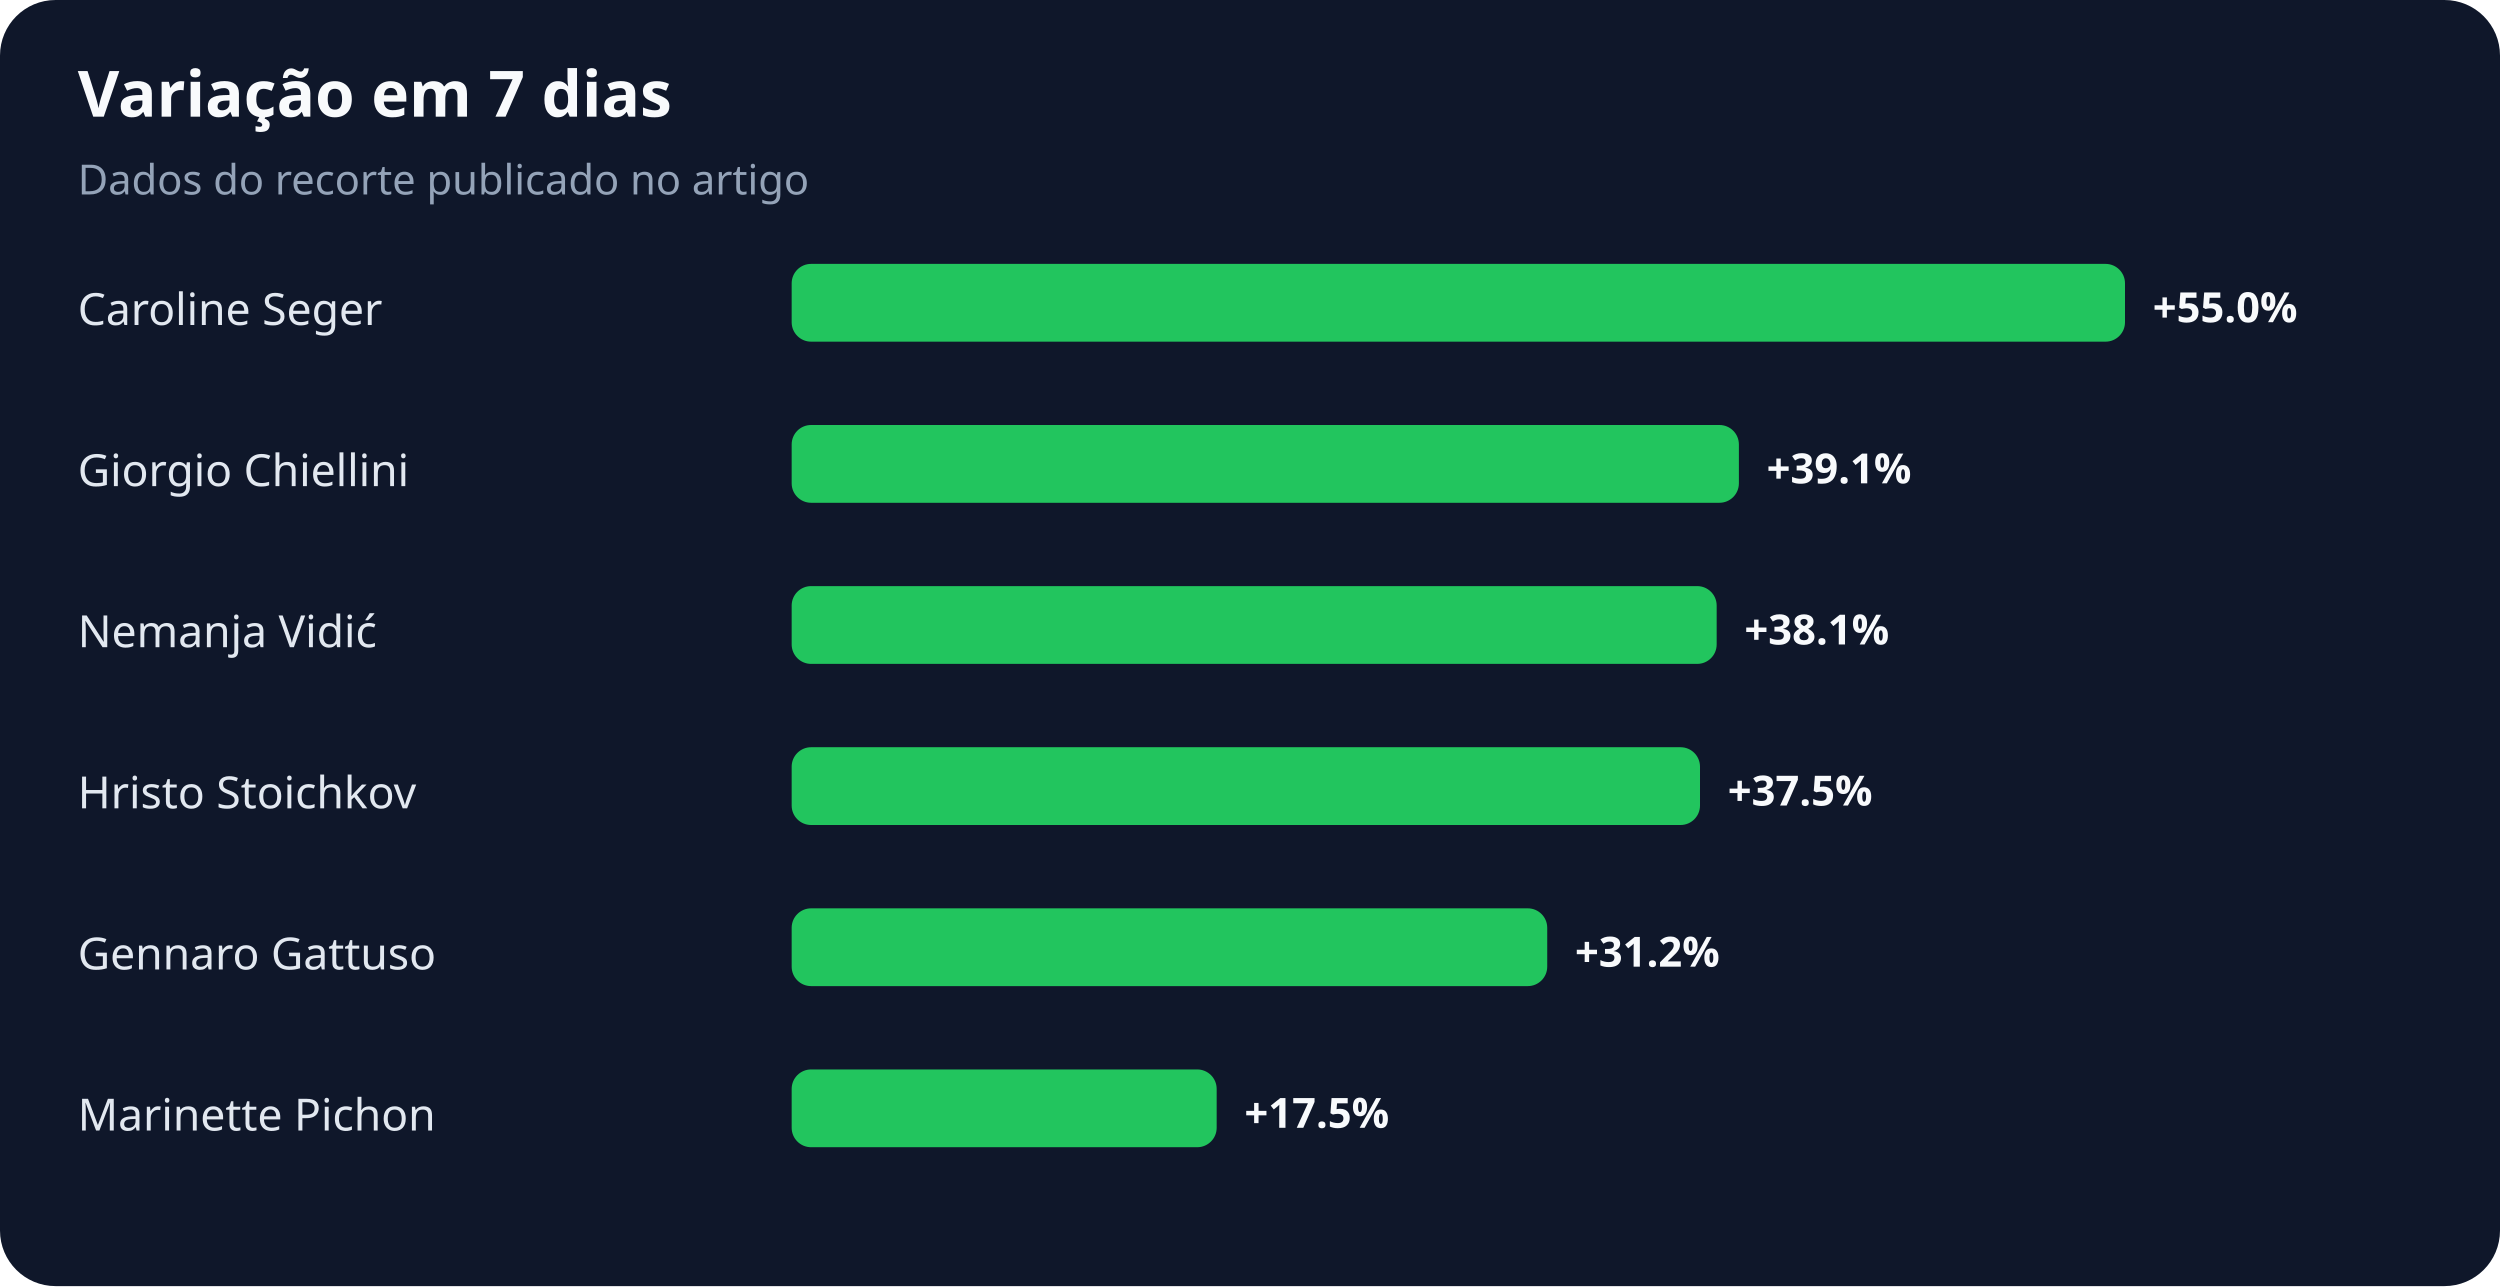
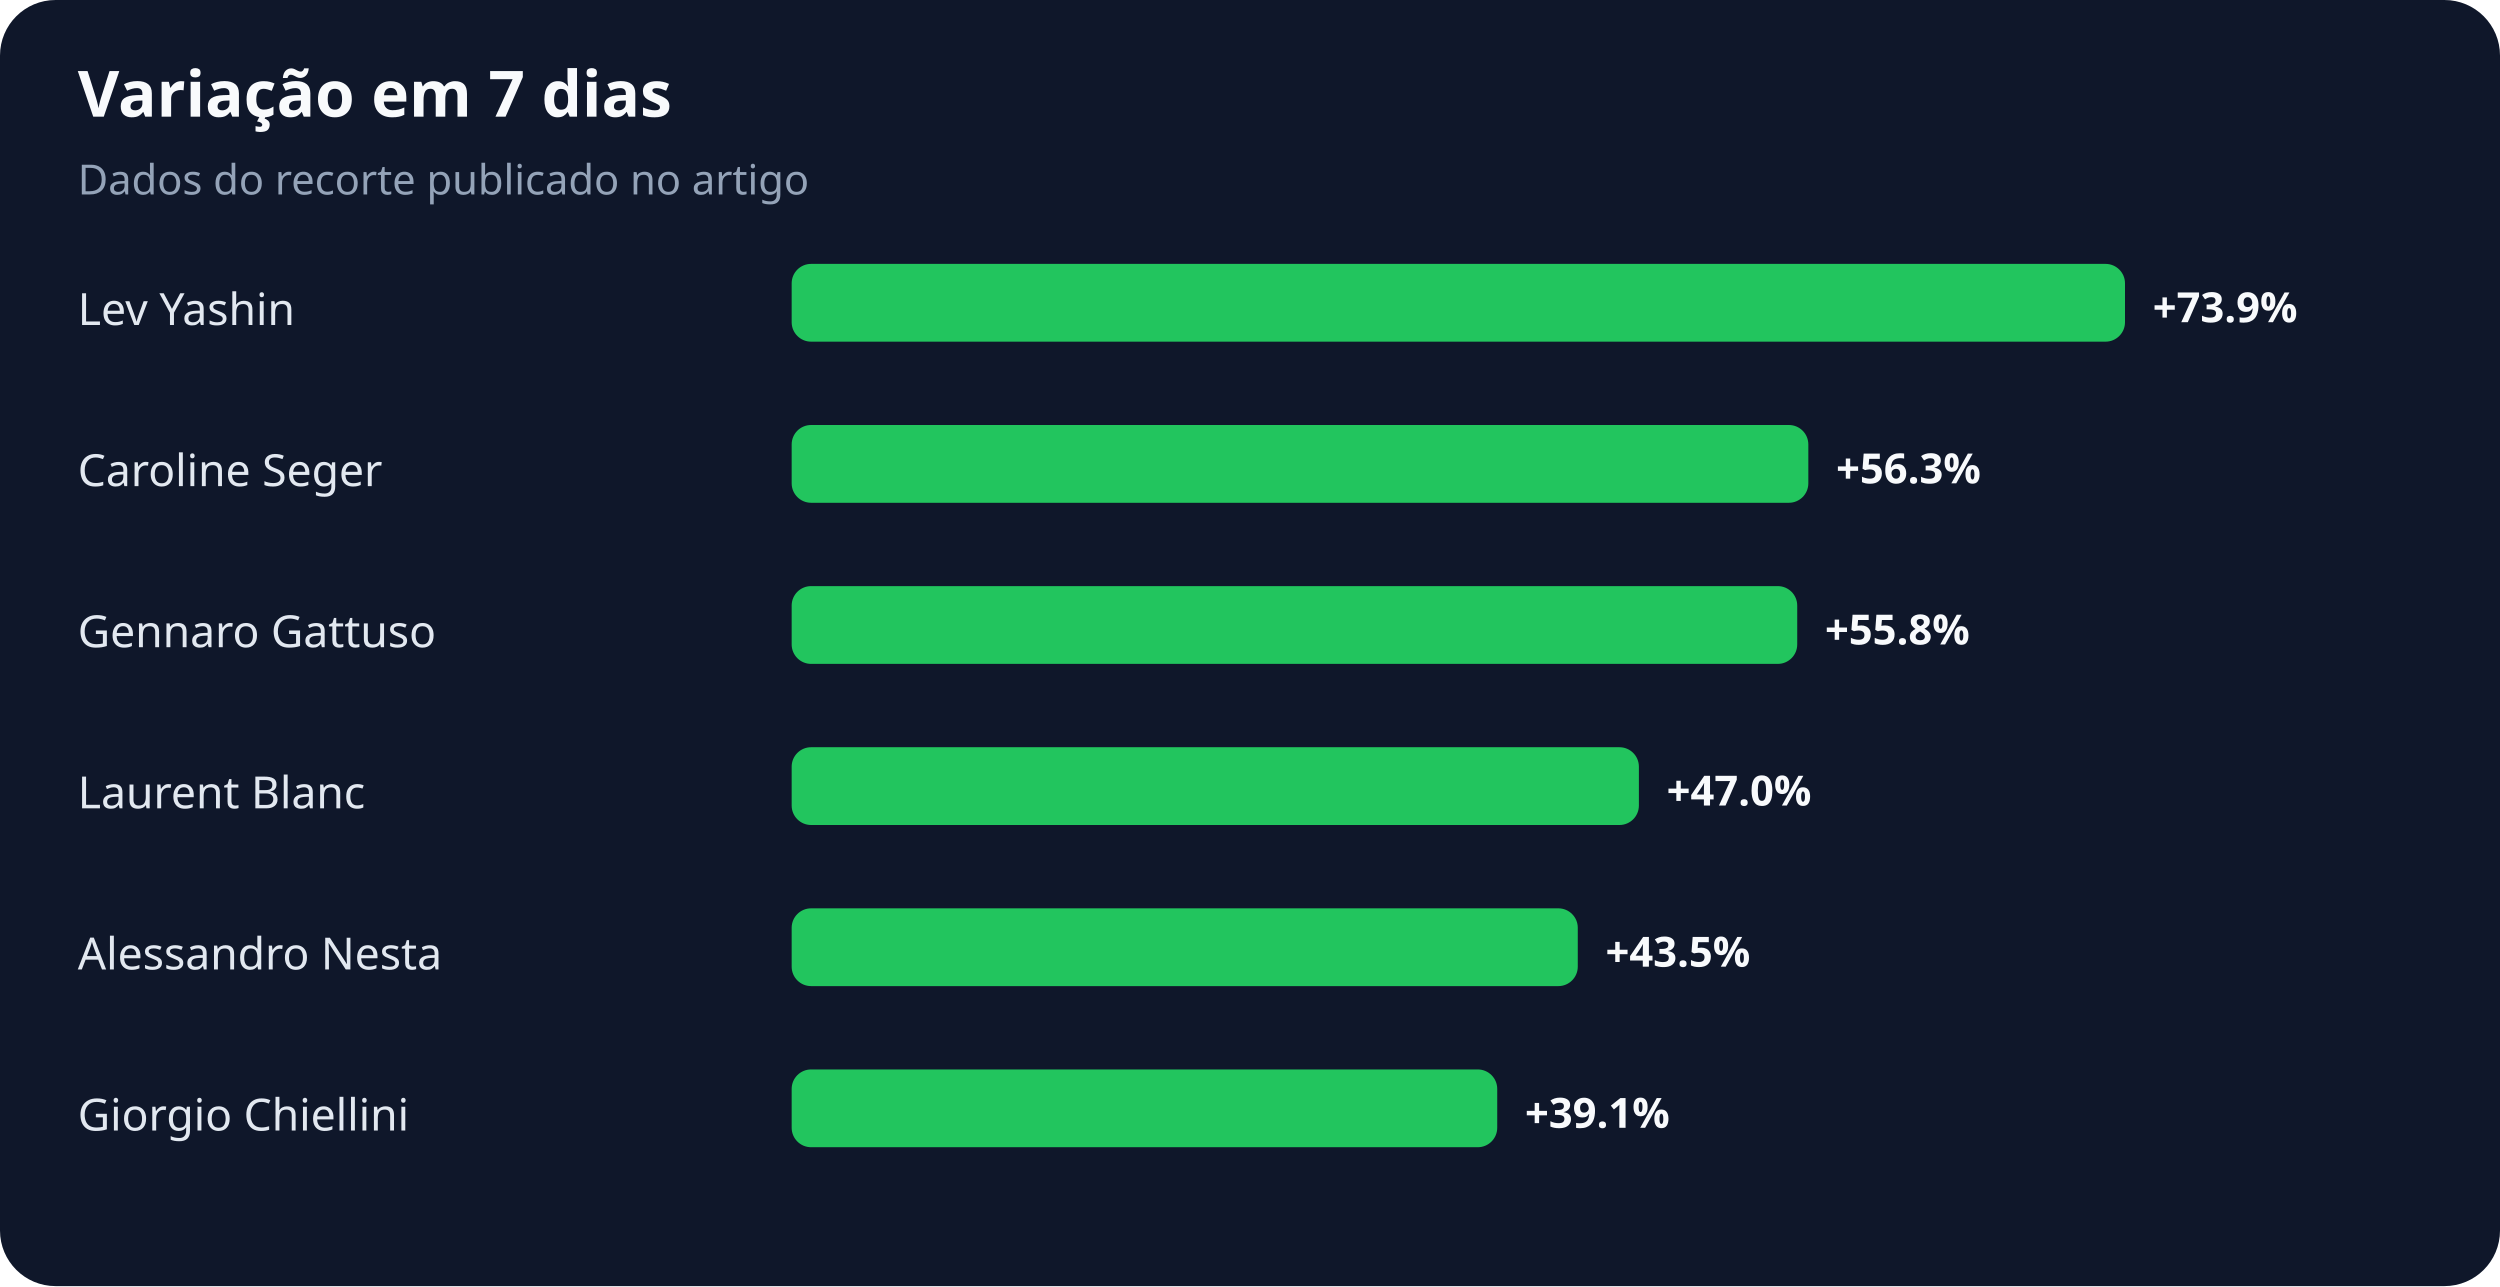
<svg xmlns="http://www.w3.org/2000/svg" width="900" height="463" viewBox="0 0 900 463" role="img" aria-labelledby="title desc">
  <rect width="100%" height="100%" rx="20" fill="#0f172a" />
  <text x="28" y="42" fill="#f8fafc" font-family="system-ui,sans-serif" font-size="23" font-weight="700">Variação em 7 dias</text>
  <text x="28" y="70" fill="#94a3b8" font-family="system-ui,sans-serif" font-size="15">Dados do recorte publicado no artigo</text>
-   <text x="28" y="117" fill="#e2e8f0" font-family="system-ui,sans-serif" font-size="16">Caroline Seger</text>
+   <text x="28" y="117" fill="#e2e8f0" font-family="system-ui,sans-serif" font-size="16">Lev Yashin</text>
  <rect x="285" y="95" width="480" height="28" rx="7" fill="#22c55e" />
-   <text x="775" y="116" fill="#f8fafc" font-family="system-ui,sans-serif" font-size="15" font-weight="700">+55.0%</text>
-   <text x="28" y="175" fill="#e2e8f0" font-family="system-ui,sans-serif" font-size="16">Giorgio Chiellini</text>
-   <rect x="285" y="153" width="341" height="28" rx="7" fill="#22c55e" />
-   <text x="636" y="174" fill="#f8fafc" font-family="system-ui,sans-serif" font-size="15" font-weight="700">+39.1%</text>
-   <text x="28" y="233" fill="#e2e8f0" font-family="system-ui,sans-serif" font-size="16">Nemanja Vidić</text>
-   <rect x="285" y="211" width="333" height="28" rx="7" fill="#22c55e" />
-   <text x="628" y="232" fill="#f8fafc" font-family="system-ui,sans-serif" font-size="15" font-weight="700">+38.1%</text>
-   <text x="28" y="291" fill="#e2e8f0" font-family="system-ui,sans-serif" font-size="16">Hristo Stoichkov</text>
-   <rect x="285" y="269" width="327" height="28" rx="7" fill="#22c55e" />
-   <text x="622" y="290" fill="#f8fafc" font-family="system-ui,sans-serif" font-size="15" font-weight="700">+37.5%</text>
-   <text x="28" y="349" fill="#e2e8f0" font-family="system-ui,sans-serif" font-size="16">Gennaro Gattuso</text>
-   <rect x="285" y="327" width="272" height="28" rx="7" fill="#22c55e" />
-   <text x="567" y="348" fill="#f8fafc" font-family="system-ui,sans-serif" font-size="15" font-weight="700">+31.2%</text>
-   <text x="28" y="407" fill="#e2e8f0" font-family="system-ui,sans-serif" font-size="16">Marinette Pichon</text>
-   <rect x="285" y="385" width="153" height="28" rx="7" fill="#22c55e" />
-   <text x="448" y="406" fill="#f8fafc" font-family="system-ui,sans-serif" font-size="15" font-weight="700">+17.5%</text>
+   <text x="775" y="116" fill="#f8fafc" font-family="system-ui,sans-serif" font-size="15" font-weight="700">+73.9%</text>
+   <text x="28" y="175" fill="#e2e8f0" font-family="system-ui,sans-serif" font-size="16">Caroline Seger</text>
+   <rect x="285" y="153" width="366" height="28" rx="7" fill="#22c55e" />
+   <text x="661" y="174" fill="#f8fafc" font-family="system-ui,sans-serif" font-size="15" font-weight="700">+56.3%</text>
+   <text x="28" y="233" fill="#e2e8f0" font-family="system-ui,sans-serif" font-size="16">Gennaro Gattuso</text>
+   <rect x="285" y="211" width="362" height="28" rx="7" fill="#22c55e" />
+   <text x="657" y="232" fill="#f8fafc" font-family="system-ui,sans-serif" font-size="15" font-weight="700">+55.8%</text>
+   <text x="28" y="291" fill="#e2e8f0" font-family="system-ui,sans-serif" font-size="16">Laurent Blanc</text>
+   <rect x="285" y="269" width="305" height="28" rx="7" fill="#22c55e" />
+   <text x="600" y="290" fill="#f8fafc" font-family="system-ui,sans-serif" font-size="15" font-weight="700">+47.0%</text>
+   <text x="28" y="349" fill="#e2e8f0" font-family="system-ui,sans-serif" font-size="16">Alessandro Nesta</text>
+   <rect x="285" y="327" width="283" height="28" rx="7" fill="#22c55e" />
+   <text x="578" y="348" fill="#f8fafc" font-family="system-ui,sans-serif" font-size="15" font-weight="700">+43.5%</text>
+   <text x="28" y="407" fill="#e2e8f0" font-family="system-ui,sans-serif" font-size="16">Giorgio Chiellini</text>
+   <rect x="285" y="385" width="254" height="28" rx="7" fill="#22c55e" />
+   <text x="549" y="406" fill="#f8fafc" font-family="system-ui,sans-serif" font-size="15" font-weight="700">+39.1%</text>
</svg>
